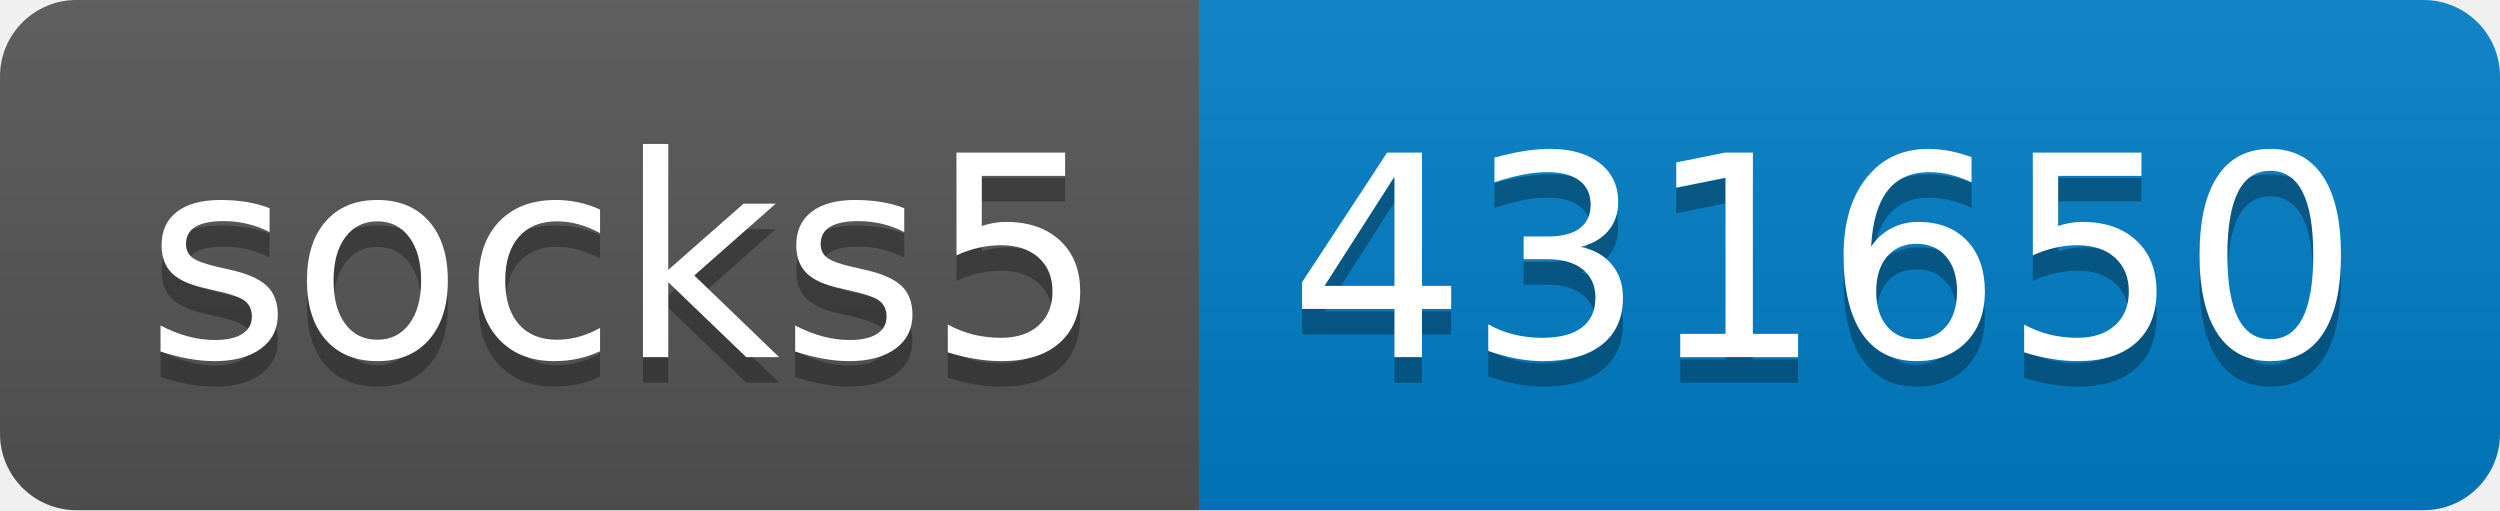
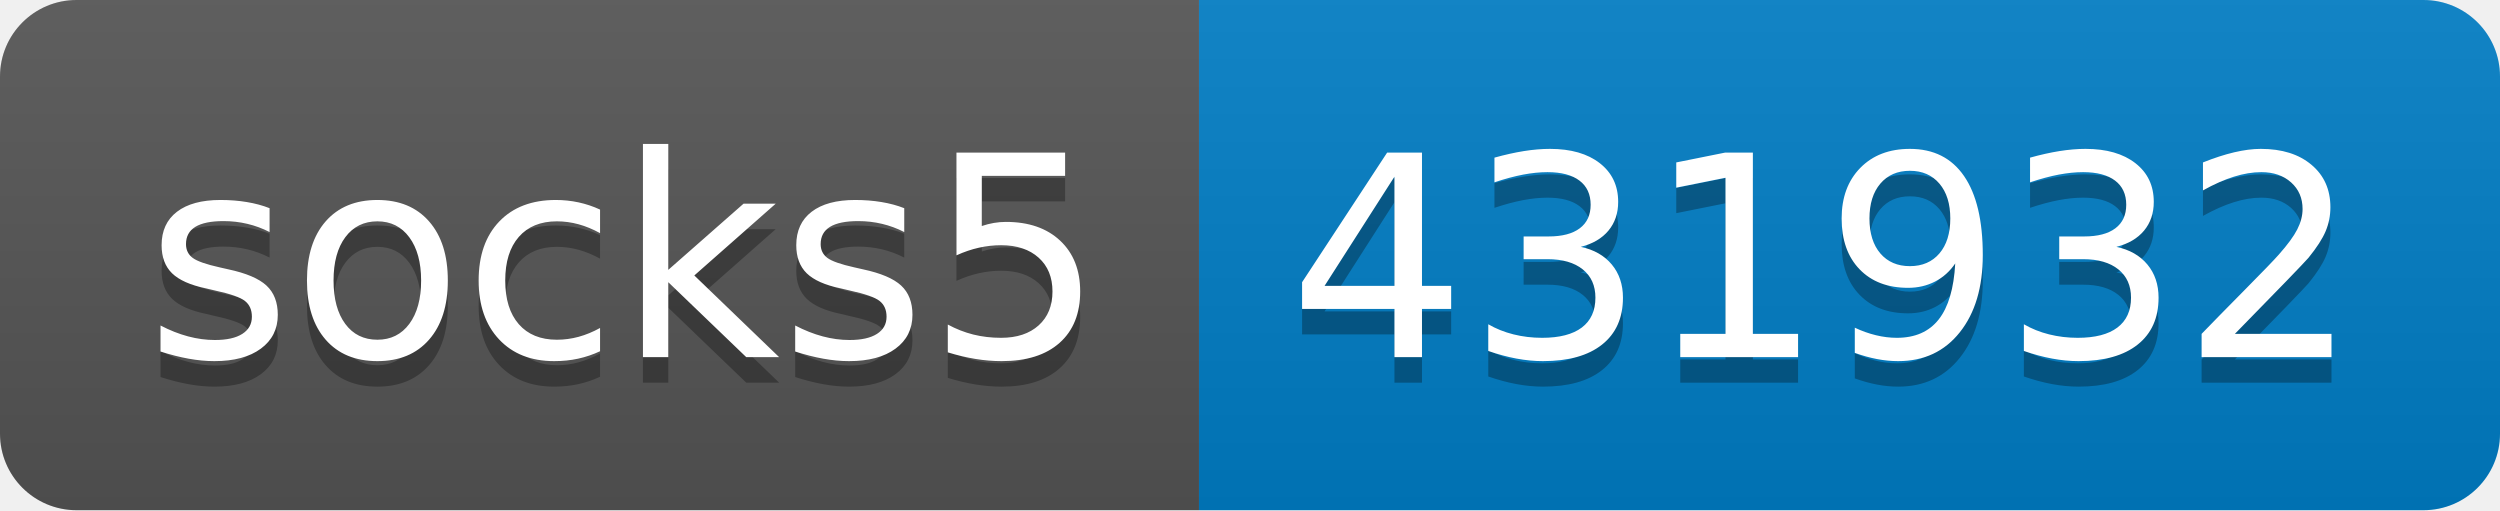
- <svg xmlns="http://www.w3.org/2000/svg" width="98" height="20" role="img" aria-label="socks5: 431650">
+ <svg xmlns="http://www.w3.org/2000/svg" width="98" height="20" role="img" aria-label="socks5: 431932">
  <linearGradient id="s" x2="0" y2="100%">
    <stop offset="0" stop-color="#bbb" stop-opacity=".1" />
    <stop offset="1" stop-opacity=".1" />
  </linearGradient>
  <clipPath id="r">
    <rect width="98" height="20" rx="3" fill="#fff" />
  </clipPath>
  <g clip-path="url(#r)">
    <rect width="47" height="20" fill="#555" />
    <rect x="47" width="51" height="20" fill="#007ec6" />
    <rect width="98" height="20" fill="url(#s)" />
  </g>
  <g fill="#fff" text-anchor="middle" font-family="Verdana,Geneva,DejaVu Sans,sans-serif" text-rendering="geometricPrecision" font-size="110">
    <text aria-hidden="true" x="245" y="150" fill="#010101" fill-opacity=".3" transform="scale(.1)" textLength="370">socks5</text>
    <text x="245" y="140" transform="scale(.1)" fill="#fff" textLength="370">socks5</text>
-     <text aria-hidden="true" x="715" y="150" fill="#010101" fill-opacity=".3" transform="scale(.1)" textLength="410">431650</text>
-     <text x="715" y="140" transform="scale(.1)" fill="#fff" textLength="410">431650</text>
+     <text aria-hidden="true" x="715" y="150" fill="#010101" fill-opacity=".3" transform="scale(.1)" textLength="410">431932</text>
+     <text x="715" y="140" transform="scale(.1)" fill="#fff" textLength="410">431932</text>
  </g>
</svg>
